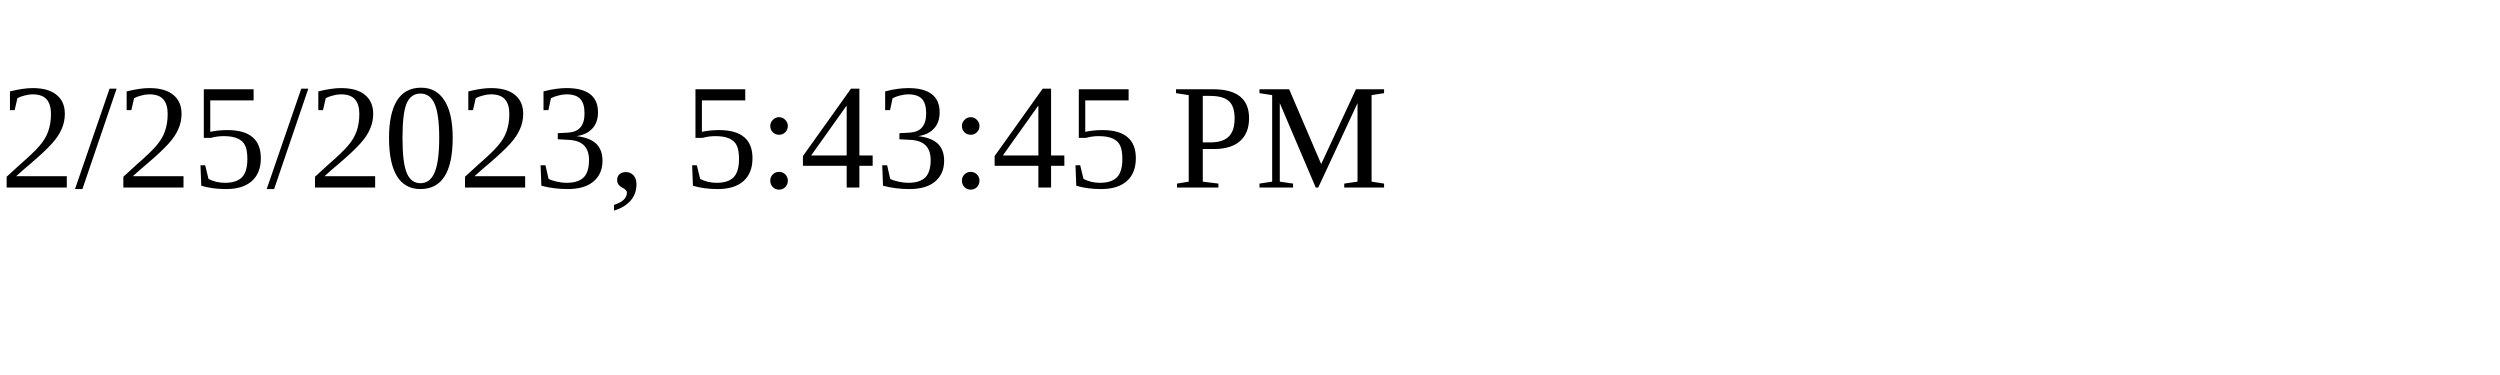
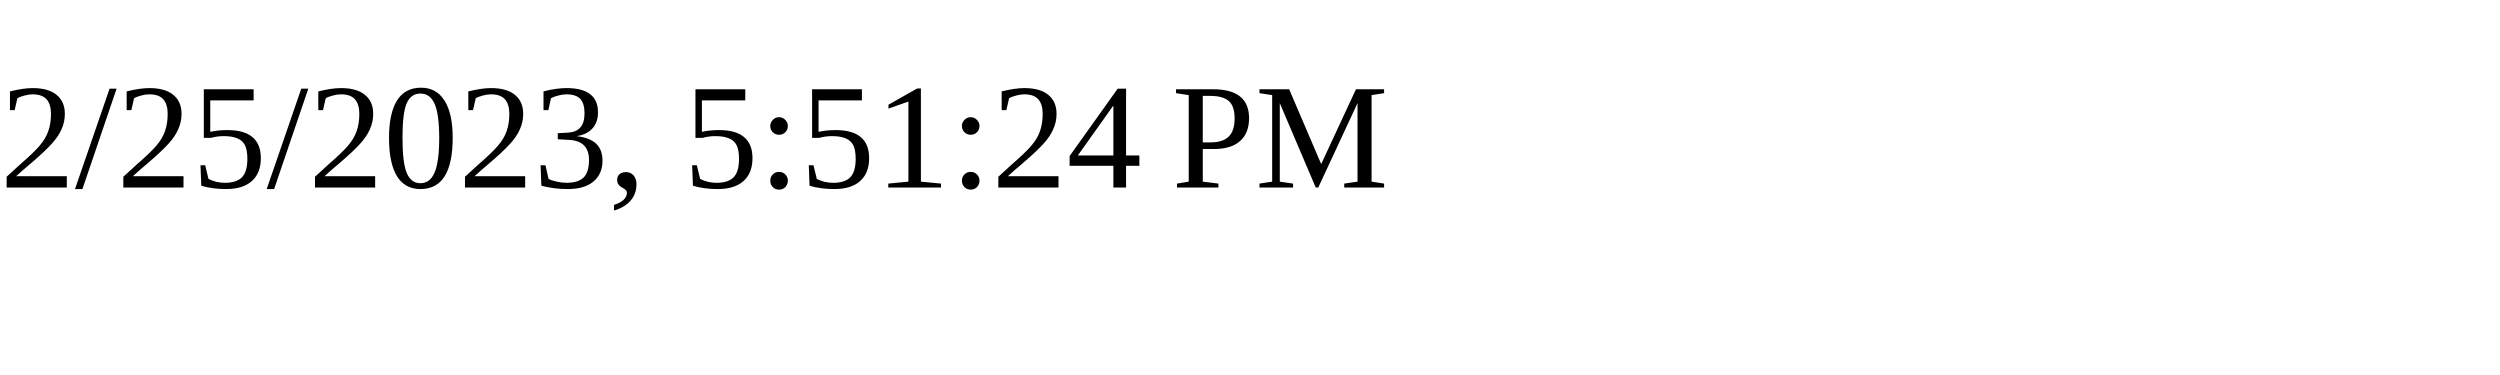
<svg xmlns="http://www.w3.org/2000/svg" height="30" width="200">
-   <text x="0" y="15">2/25/2023, 5:43:45 PM</text>
+   <text x="0" y="15">2/25/2023, 5:51:24 PM</text>
</svg>
